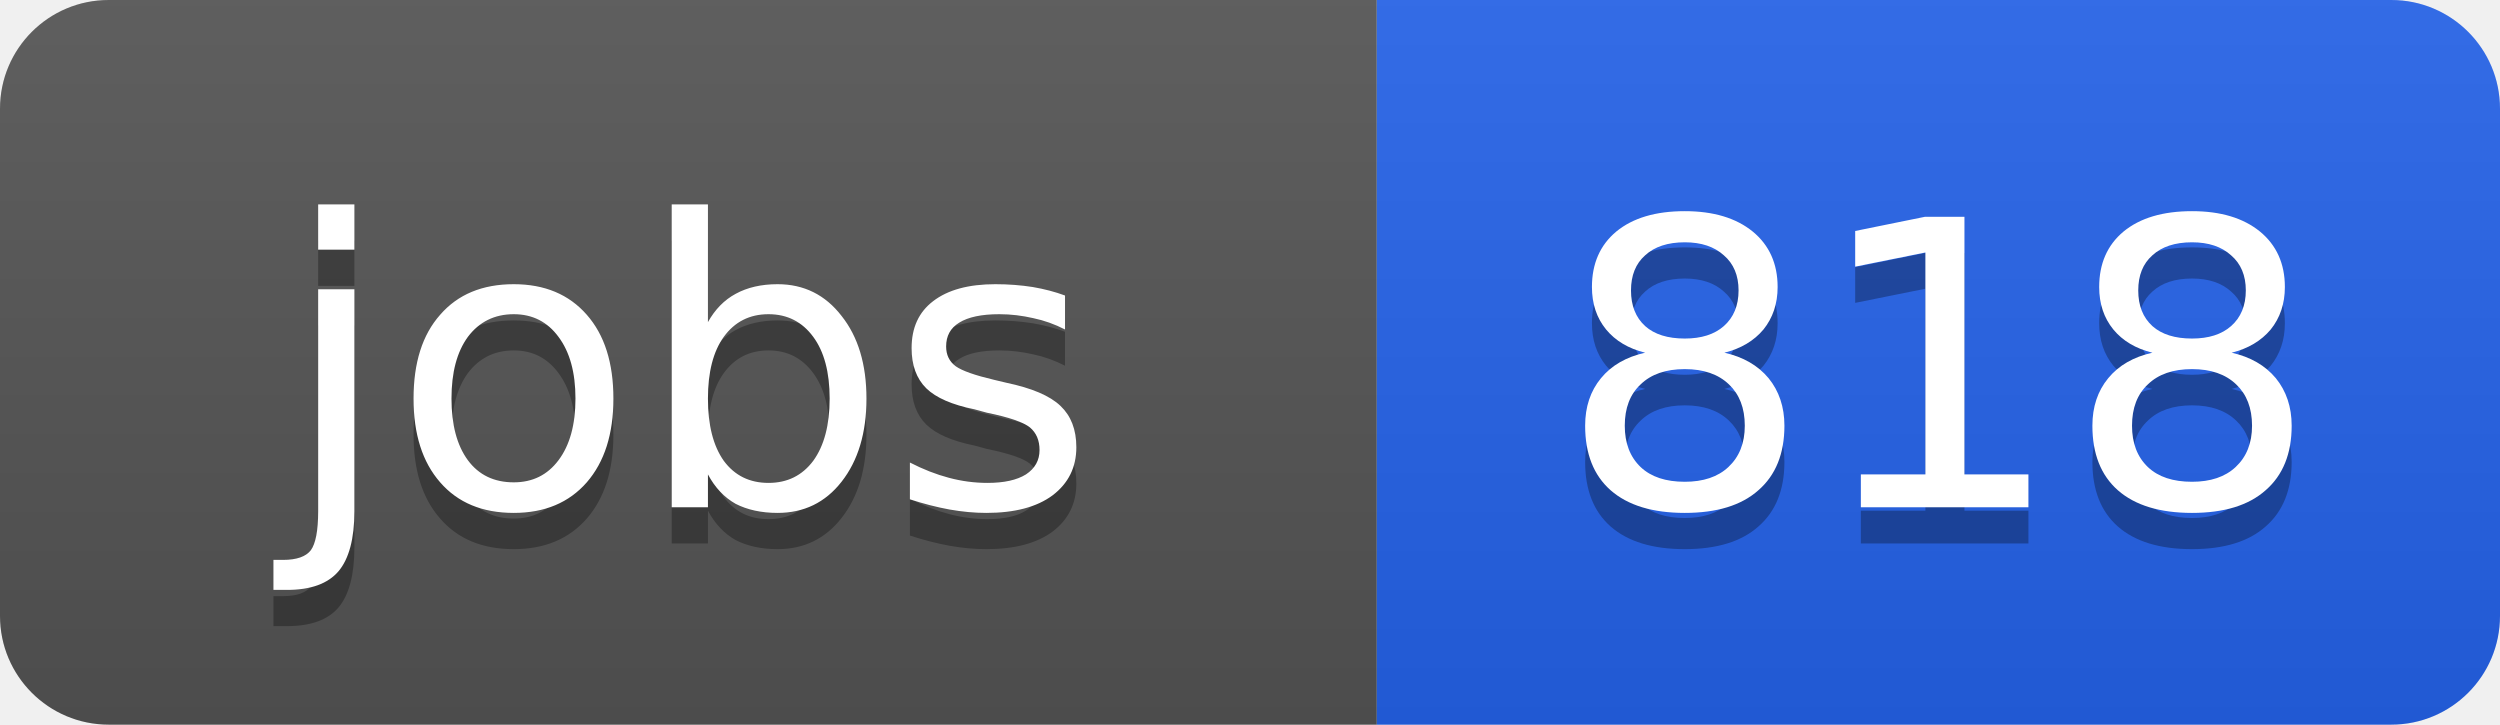
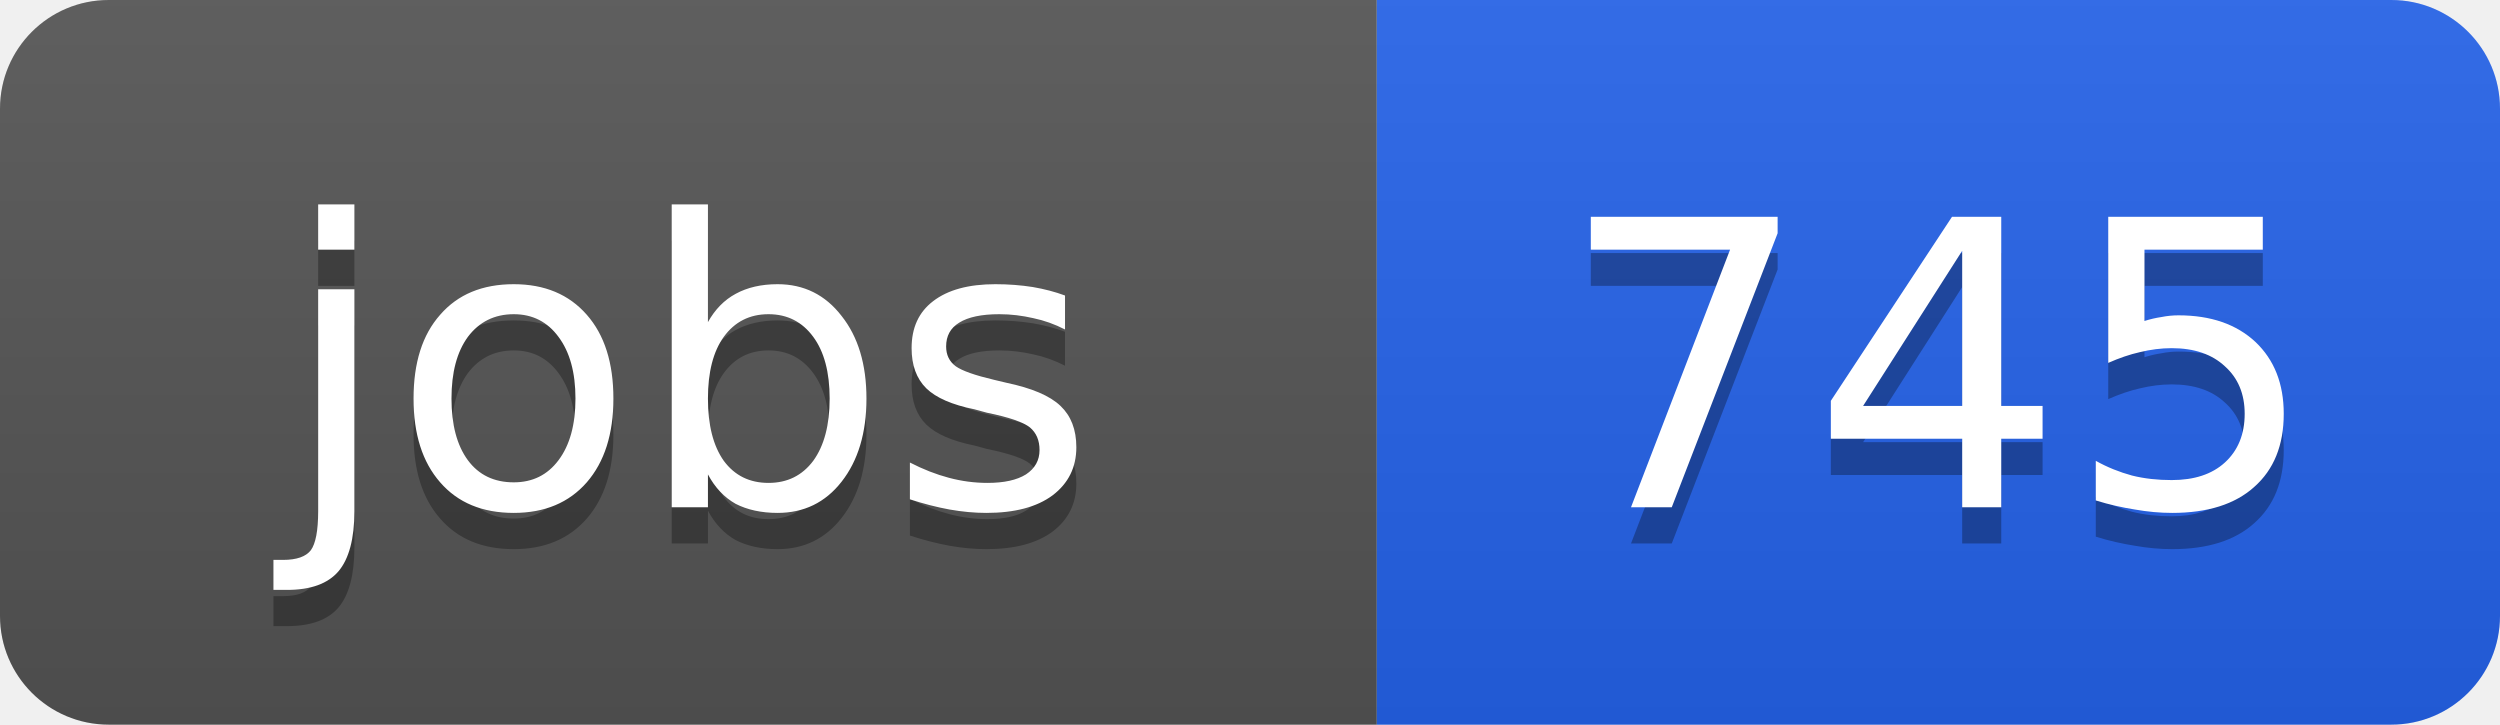
<svg xmlns="http://www.w3.org/2000/svg" width="69" height="20">
  <linearGradient id="b" x2="0" y2="100%">
    <stop offset="0" stop-color="#bbb" stop-opacity=".1" />
    <stop offset="1" stop-opacity=".1" />
  </linearGradient>
  <clipPath id="a">
    <rect width="69" height="20" rx="3" fill="#fff" />
  </clipPath>
  <g clip-path="url(#a)">
    <path fill="#555" d="M0 0h38v20H0z" />
    <path fill="#2563eb" d="M38 0h31v20H38z" />
    <path fill="url(#b)" d="M0 0h69v20H0z" />
  </g>
  <g fill="#fff" text-anchor="middle" font-family="DejaVu Sans,Verdana,Geneva,sans-serif" font-size="11">
    <text x="19" y="15" fill="#010101" fill-opacity=".3">jobs</text>
    <text x="19" y="14">jobs</text>
-     <text x="53.5" y="15" fill="#010101" fill-opacity=".3">818</text>
-     <text x="53.5" y="14">818</text>
+     <text x="53.5" y="15" fill="#010101" fill-opacity=".3">745</text>
+     <text x="53.5" y="14">745</text>
  </g>
</svg>
